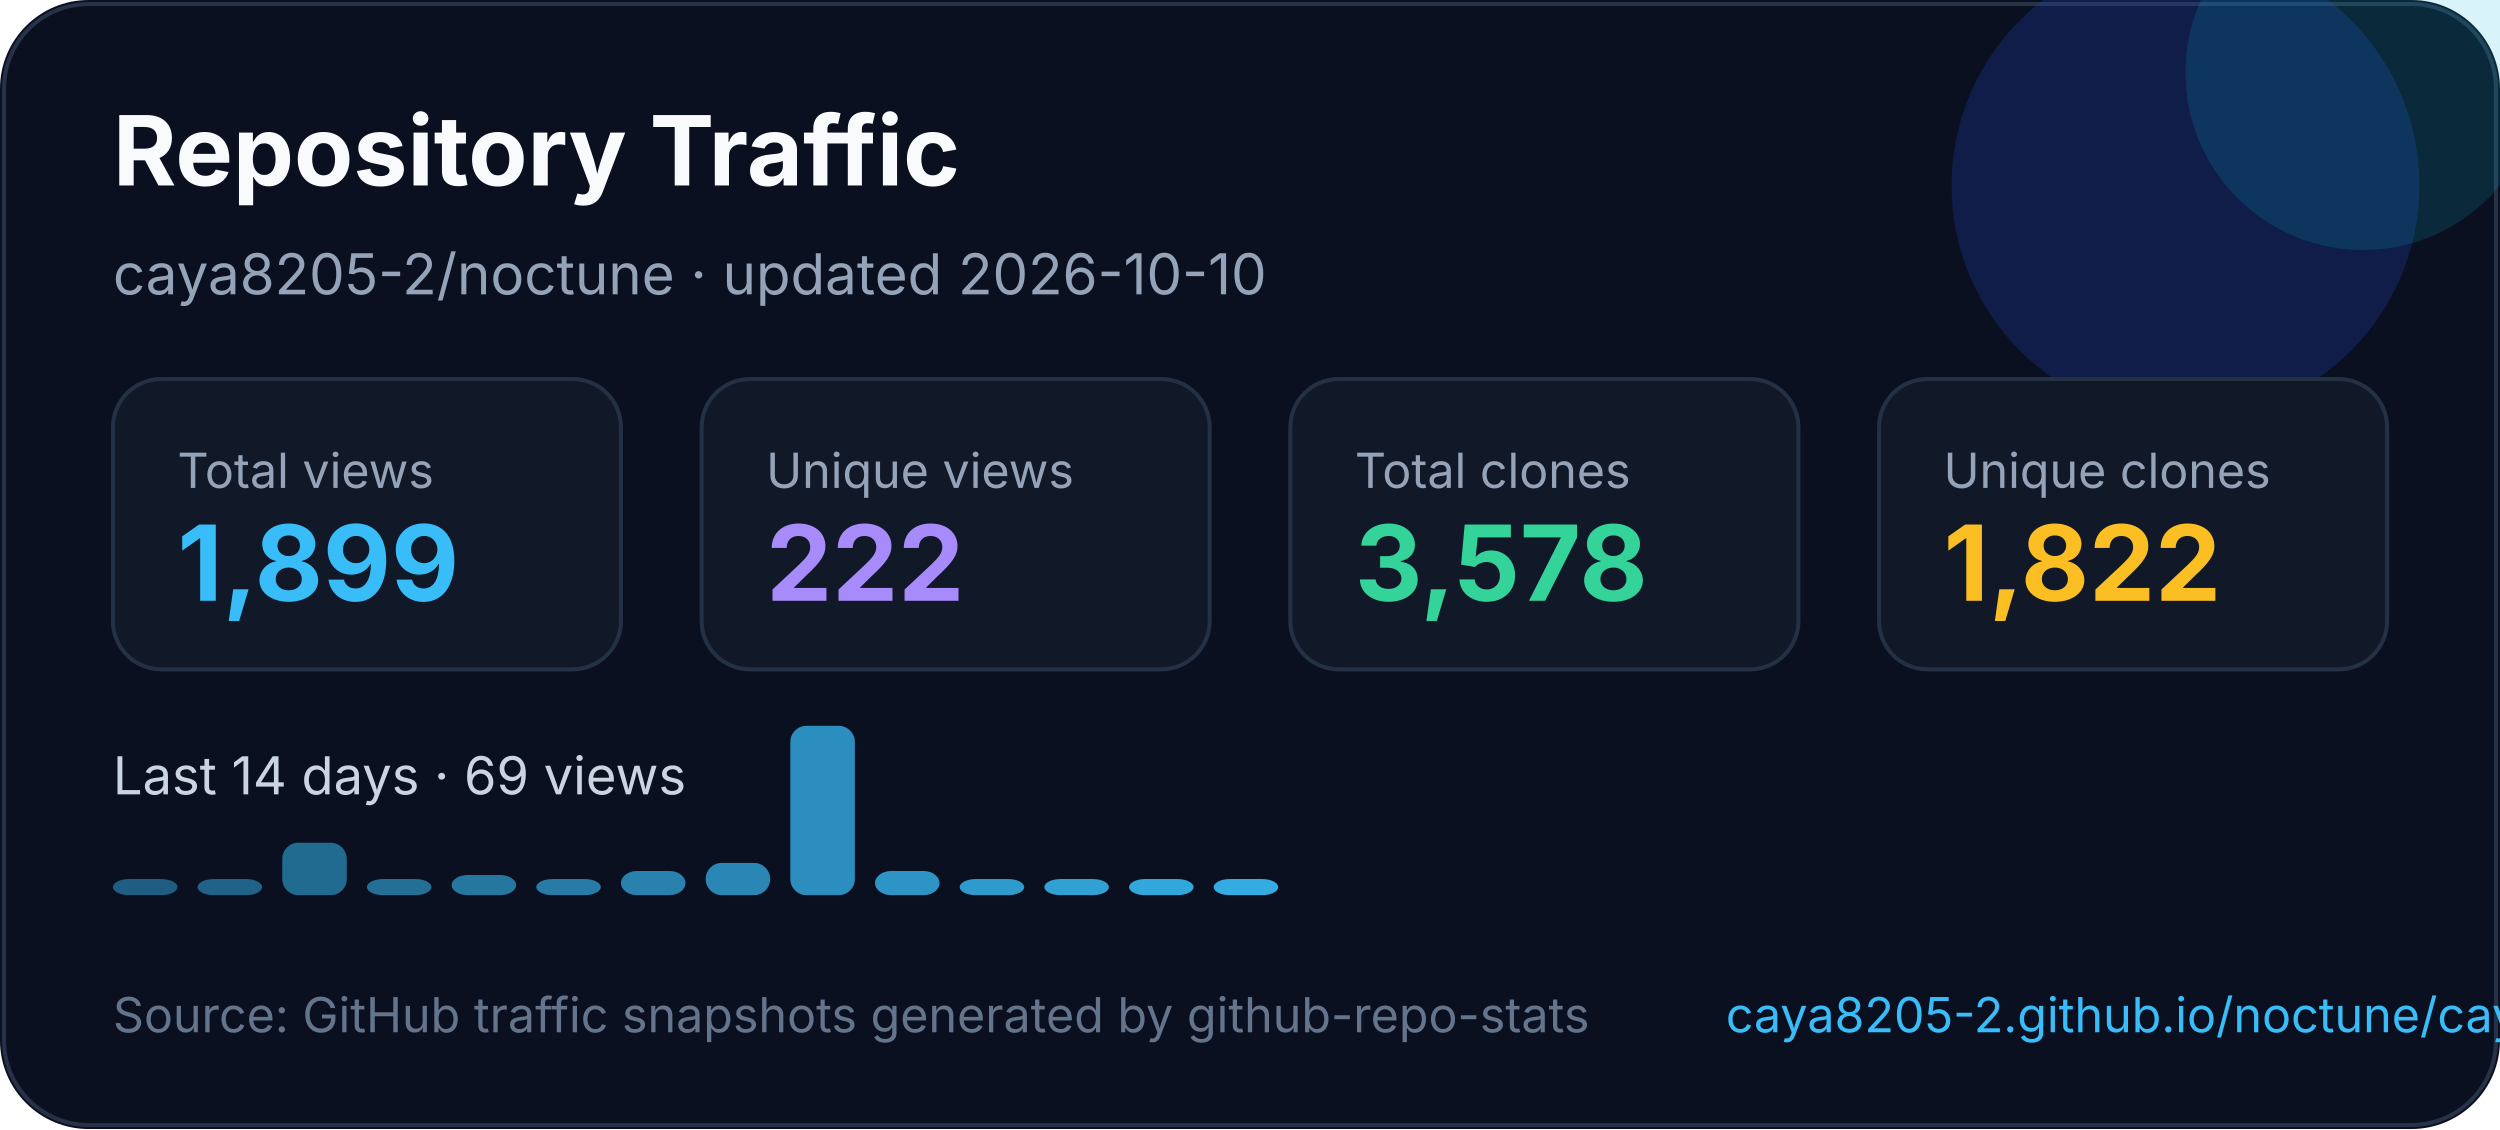
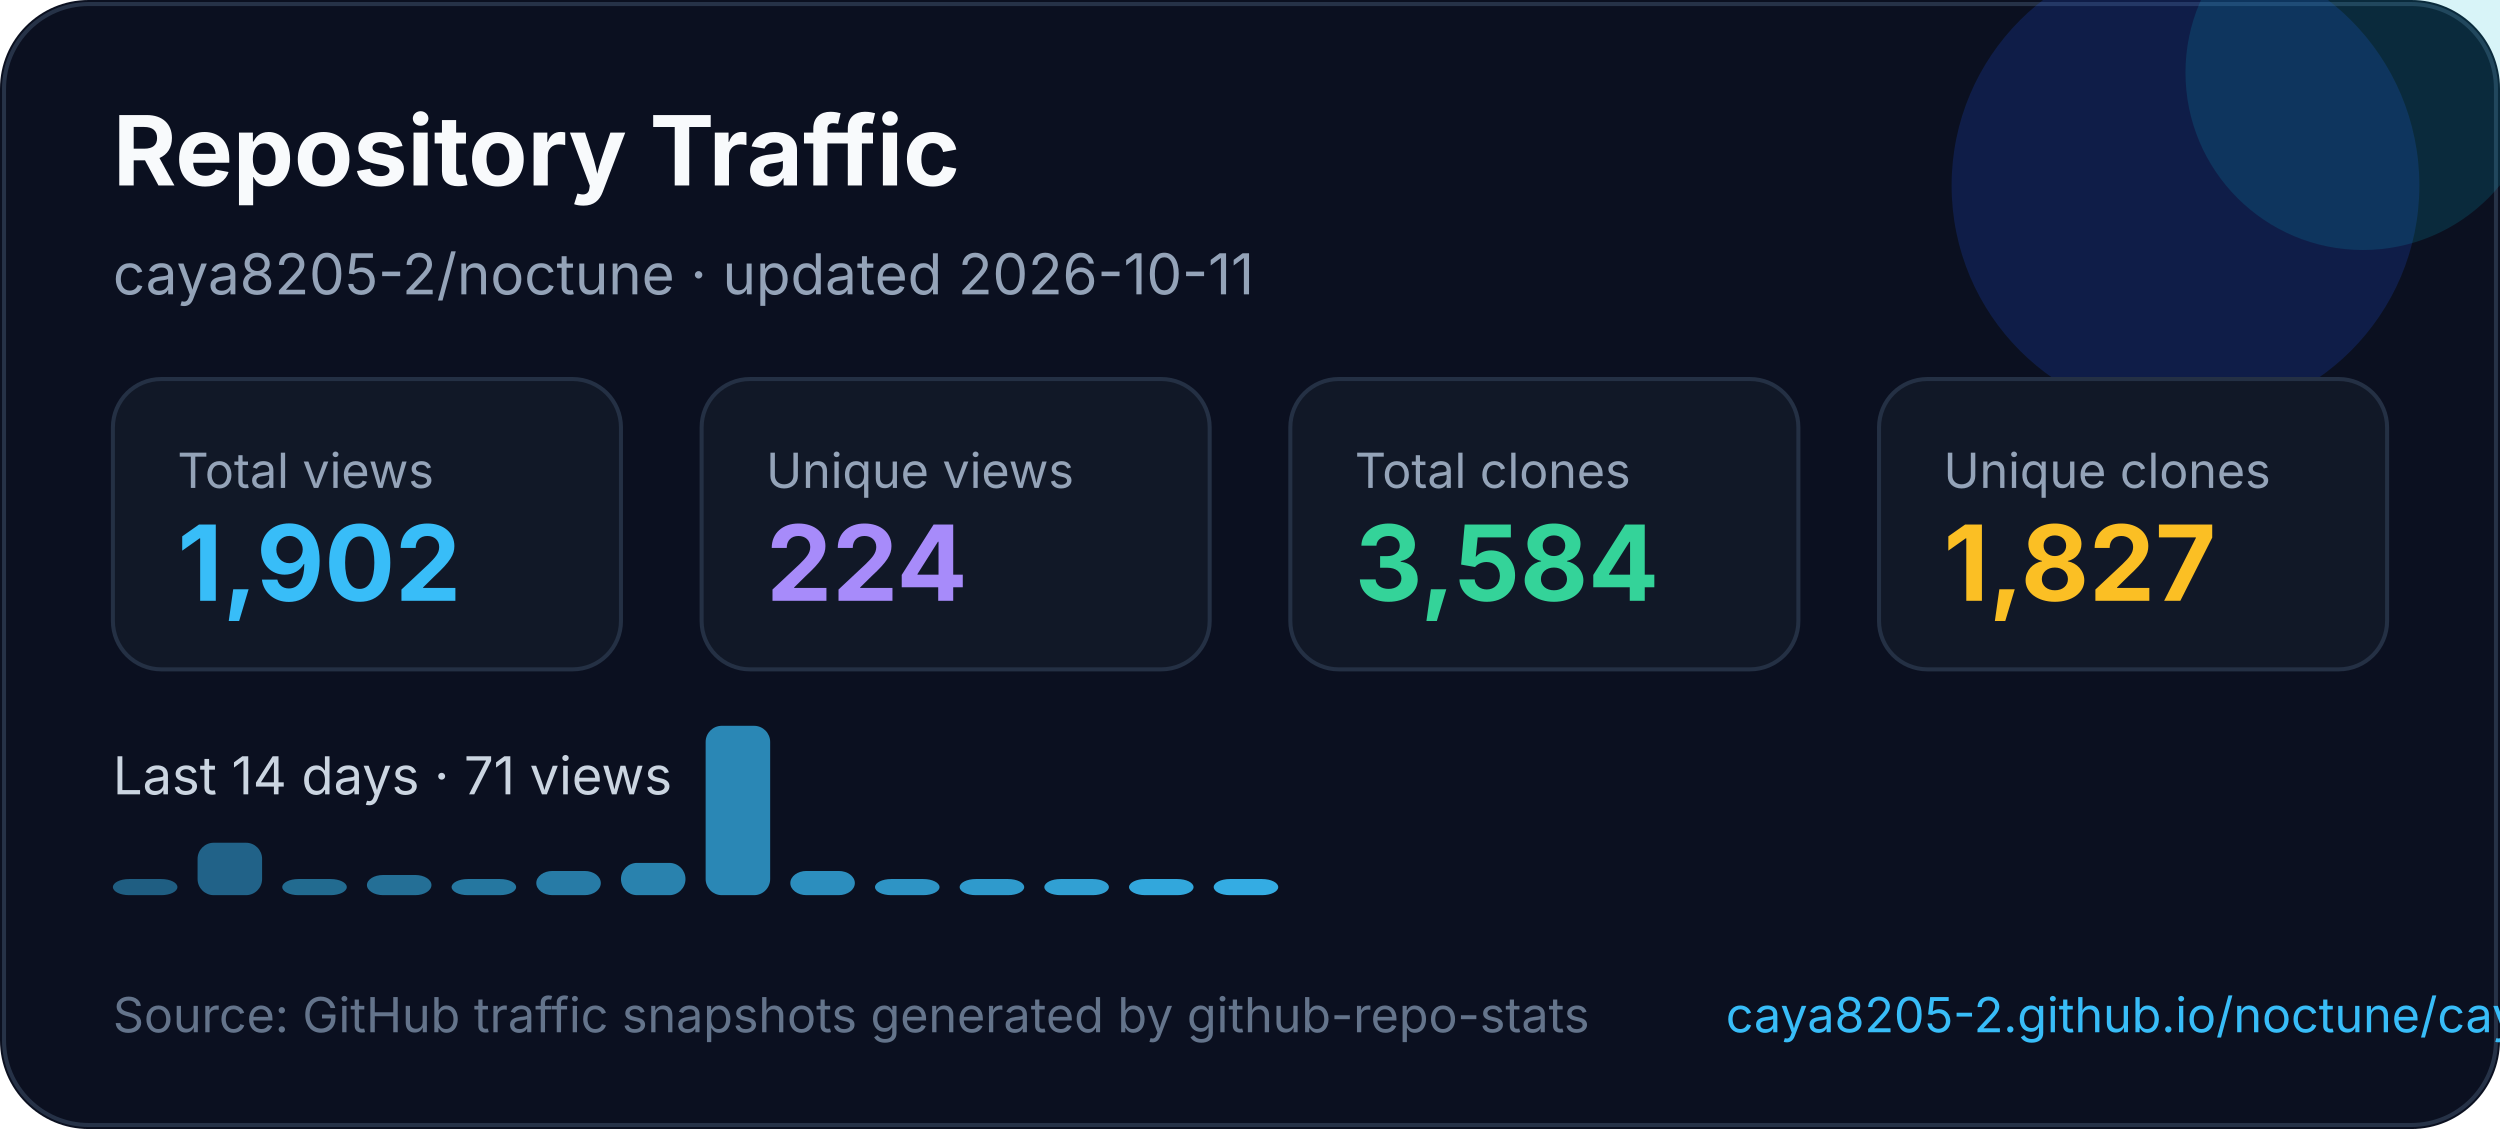
<svg xmlns="http://www.w3.org/2000/svg" width="620" height="280" viewBox="0 0 620 280" fill="none" role="img" aria-labelledby="title desc">
  <style>
    text { font-family: Inter, Segoe UI, Arial, sans-serif; }
  </style>
  <rect width="620" height="280" rx="22" fill="#0B1020" />
  <rect x="1" y="1" width="618" height="278" rx="21" stroke="#263247" />
  <circle cx="542" cy="46" r="58" fill="#1D4ED8" opacity="0.22" />
  <circle cx="586" cy="18" r="44" fill="#06B6D4" opacity="0.16" />
  <text x="28" y="46" fill="#F8FAFC" font-size="24" font-weight="700">Repository Traffic</text>
-   <text x="28" y="73" fill="#94A3B8" font-size="14">caya8205-2/noctune · updated 2026-10-10</text>
+   <text x="28" y="73" fill="#94A3B8" font-size="14">caya8205-2/noctune · updated 2026-10-11</text>
  <g transform="translate(28 94)">
    <rect width="126" height="72" rx="12" fill="#111827" stroke="#243044" />
    <text x="16" y="27" fill="#94a3b8" font-size="12">Total views</text>
-     <text x="16" y="55" fill="#38BDF8" font-size="26" font-weight="700">1,899</text>
+     <text x="16" y="55" fill="#38BDF8" font-size="26" font-weight="700">1,902</text>
  </g>
  <g transform="translate(174 94)">
    <rect width="126" height="72" rx="12" fill="#111827" stroke="#243044" />
    <text x="16" y="27" fill="#94a3b8" font-size="12">Unique views</text>
-     <text x="16" y="55" fill="#A78BFA" font-size="26" font-weight="700">222</text>
+     <text x="16" y="55" fill="#A78BFA" font-size="26" font-weight="700">224</text>
  </g>
  <g transform="translate(320 94)">
    <rect width="126" height="72" rx="12" fill="#111827" stroke="#243044" />
    <text x="16" y="27" fill="#94a3b8" font-size="12">Total clones</text>
-     <text x="16" y="55" fill="#34D399" font-size="26" font-weight="700">3,578</text>
+     <text x="16" y="55" fill="#34D399" font-size="26" font-weight="700">3,584</text>
  </g>
  <g transform="translate(466 94)">
    <rect width="126" height="72" rx="12" fill="#111827" stroke="#243044" />
    <text x="16" y="27" fill="#94a3b8" font-size="12">Unique clones</text>
-     <text x="16" y="55" fill="#FBBF24" font-size="26" font-weight="700">1,822</text>
+     <text x="16" y="55" fill="#FBBF24" font-size="26" font-weight="700">1,827</text>
  </g>
  <g transform="translate(0 0)">
-     <text x="28" y="197" fill="#CBD5E1" font-size="13">Last 14 days · 69 views</text>
+     <text x="28" y="197" fill="#CBD5E1" font-size="13">Last 14 days · 71 views</text>
    <rect x="28" y="218" width="16" height="4" rx="4" fill="#38bdf8" opacity="0.45" />
-     <rect x="49" y="218" width="16" height="4" rx="4" fill="#38bdf8" opacity="0.48" />
-     <rect x="70" y="209" width="16" height="13" rx="4" fill="#38bdf8" opacity="0.52" />
-     <rect x="91" y="218" width="16" height="4" rx="4" fill="#38bdf8" opacity="0.55" />
-     <rect x="112" y="217" width="16" height="5" rx="4" fill="#38bdf8" opacity="0.59" />
-     <rect x="133" y="218" width="16" height="4" rx="4" fill="#38bdf8" opacity="0.62" />
-     <rect x="154" y="216" width="16" height="6" rx="4" fill="#38bdf8" opacity="0.66" />
-     <rect x="175" y="214" width="16" height="8" rx="4" fill="#38bdf8" opacity="0.69" />
-     <rect x="196" y="180" width="16" height="42" rx="4" fill="#38bdf8" opacity="0.73" />
-     <rect x="217" y="216" width="16" height="6" rx="4" fill="#38bdf8" opacity="0.76" />
+     <rect x="49" y="209" width="16" height="13" rx="4" fill="#38bdf8" opacity="0.48" />
+     <rect x="70" y="218" width="16" height="4" rx="4" fill="#38bdf8" opacity="0.52" />
+     <rect x="91" y="217" width="16" height="5" rx="4" fill="#38bdf8" opacity="0.55" />
+     <rect x="112" y="218" width="16" height="4" rx="4" fill="#38bdf8" opacity="0.59" />
+     <rect x="133" y="216" width="16" height="6" rx="4" fill="#38bdf8" opacity="0.62" />
+     <rect x="154" y="214" width="16" height="8" rx="4" fill="#38bdf8" opacity="0.66" />
+     <rect x="175" y="180" width="16" height="42" rx="4" fill="#38bdf8" opacity="0.69" />
+     <rect x="196" y="216" width="16" height="6" rx="4" fill="#38bdf8" opacity="0.73" />
+     <rect x="217" y="218" width="16" height="4" rx="4" fill="#38bdf8" opacity="0.76" />
    <rect x="238" y="218" width="16" height="4" rx="4" fill="#38bdf8" opacity="0.80" />
    <rect x="259" y="218" width="16" height="4" rx="4" fill="#38bdf8" opacity="0.83" />
    <rect x="280" y="218" width="16" height="4" rx="4" fill="#38bdf8" opacity="0.87" />
    <rect x="301" y="218" width="16" height="4" rx="4" fill="#38bdf8" opacity="0.90" />
  </g>
  <text x="28" y="256" fill="#64748B" font-size="12">Source: GitHub traffic snapshots generated by github-repo-stats</text>
  <text x="428" y="256" fill="#38BDF8" font-size="12">caya8205-2.github.io/noctune/caya8205-2/noctune/latest-report/report.html</text>
</svg>
